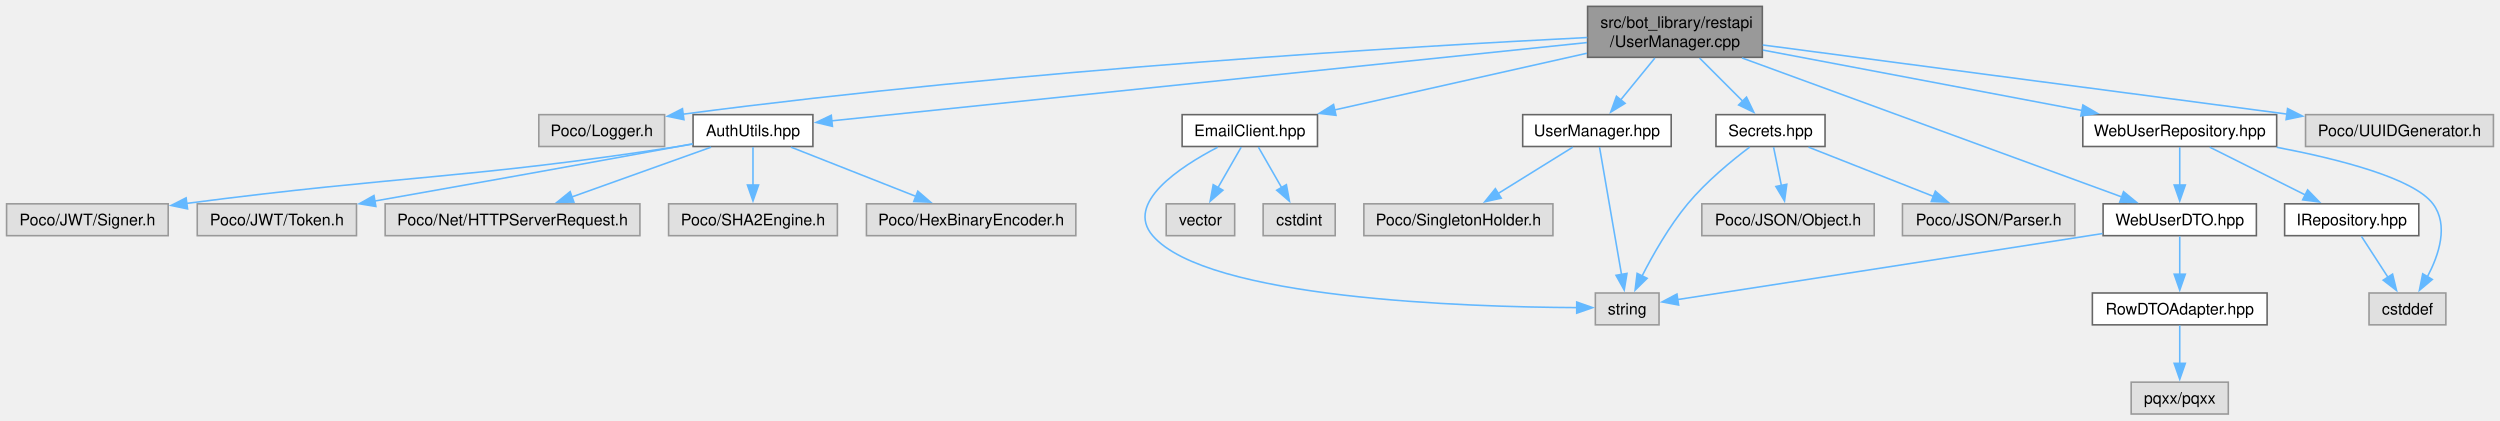
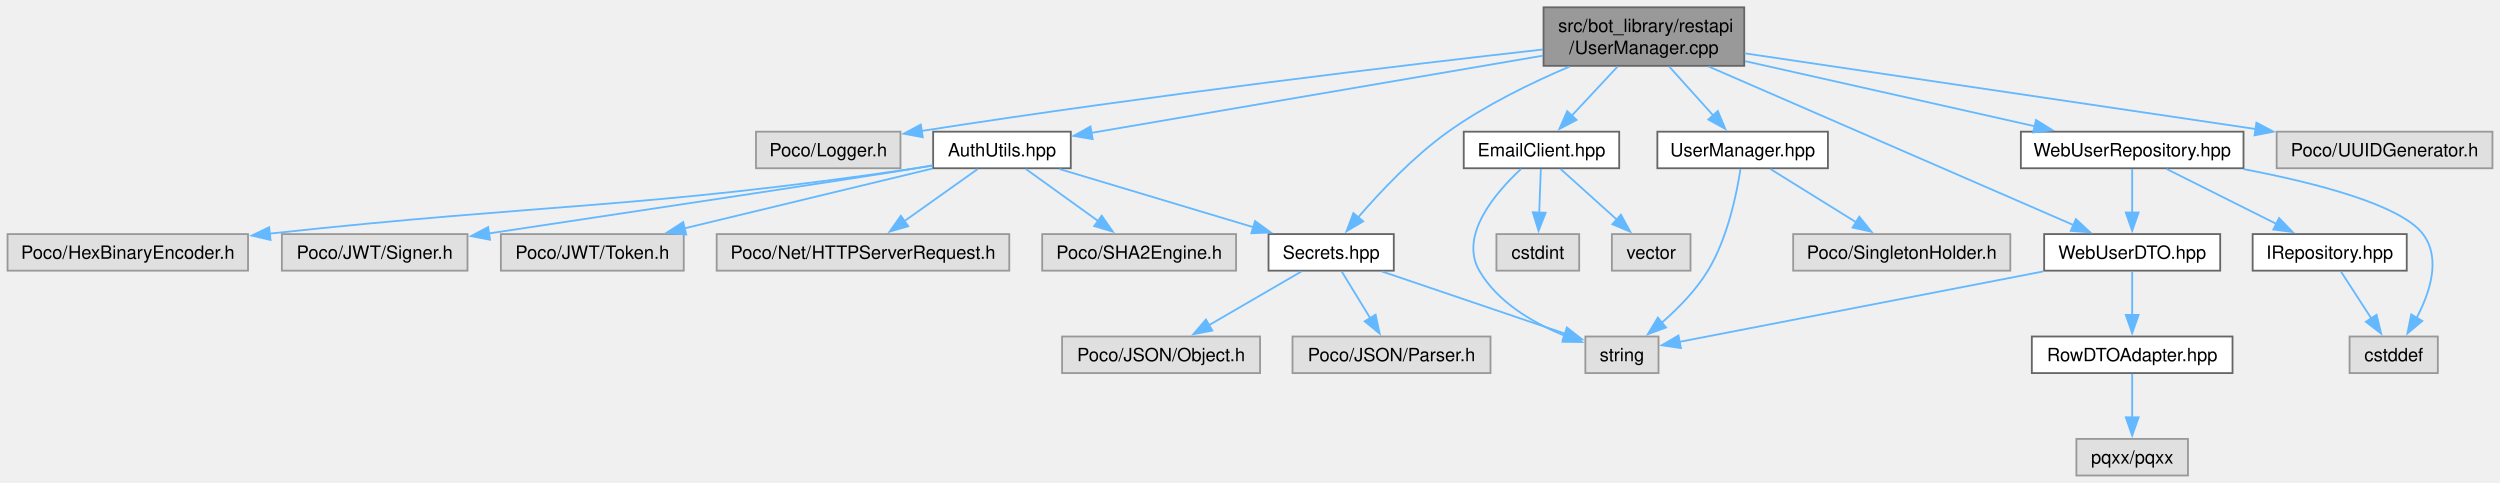
- <svg xmlns="http://www.w3.org/2000/svg" xmlns:xlink="http://www.w3.org/1999/xlink" width="1570pt" height="264pt" viewBox="0.00 0.00 1569.75 264.00">
+ <svg xmlns="http://www.w3.org/2000/svg" xmlns:xlink="http://www.w3.org/1999/xlink" width="1367pt" height="264pt" viewBox="0.00 0.00 1366.75 264.00">
  <g id="graph0" class="graph" transform="scale(1 1) rotate(0) translate(4 260)">
    <g id="Node000001" class="node">
      <g id="a_Node000001">
        <a xlink:title=" ">
-           <polygon fill="#999999" stroke="#666666" points="1102.62,-256 992.88,-256 992.88,-224 1102.62,-224 1102.62,-256" />
-           <text text-anchor="start" x="1000.88" y="-242.5" font-family="Helvetica,sans-Serif" font-size="10.00">src/bot_library/restapi</text>
-           <text text-anchor="middle" x="1047.75" y="-230.5" font-family="Helvetica,sans-Serif" font-size="10.00">/UserManager.cpp</text>
+           <polygon fill="#999999" stroke="#666666" points="949.62,-256 839.88,-256 839.88,-224 949.62,-224 949.62,-256" />
+           <text text-anchor="start" x="847.88" y="-242.5" font-family="Helvetica,sans-Serif" font-size="10.00">src/bot_library/restapi</text>
+           <text text-anchor="middle" x="894.75" y="-230.5" font-family="Helvetica,sans-Serif" font-size="10.00">/UserManager.cpp</text>
        </a>
      </g>
    </g>
    <g id="Node000002" class="node">
      <g id="a_Node000002">
        <a xlink:title=" ">
-           <polygon fill="#e0e0e0" stroke="#999999" points="413.25,-188 334.25,-188 334.25,-168 413.25,-168 413.25,-188" />
-           <text text-anchor="middle" x="373.75" y="-174.5" font-family="Helvetica,sans-Serif" font-size="10.00">Poco/Logger.h</text>
+           <polygon fill="#e0e0e0" stroke="#999999" points="488.25,-188 409.25,-188 409.25,-168 488.25,-168 488.25,-188" />
+           <text text-anchor="middle" x="448.75" y="-174.5" font-family="Helvetica,sans-Serif" font-size="10.00">Poco/Logger.h</text>
        </a>
      </g>
    </g>
    <g id="edge1_Node000001_Node000002" class="edge">
      <g id="a_edge1_Node000001_Node000002">
        <a xlink:title=" ">
-           <path fill="none" stroke="#63b8ff" d="M992.7,-236.44C885.32,-231.04 640.25,-216.66 424.73,-188.28" />
-           <polygon fill="#63b8ff" stroke="#63b8ff" points="425.39,-184.84 415.01,-186.98 424.46,-191.77 425.39,-184.84" />
+           <path fill="none" stroke="#63b8ff" d="M839.56,-232.95C764.77,-224.53 626.81,-208.19 499.62,-188.38" />
+           <polygon fill="#63b8ff" stroke="#63b8ff" points="500.45,-184.97 490.03,-186.88 499.36,-191.89 500.45,-184.97" />
        </a>
      </g>
    </g>
    <g id="Node000003" class="node">
      <g id="a_Node000003">
        <a xlink:href="AuthUtils_8hpp.html" target="_top" xlink:title=" ">
-           <polygon fill="white" stroke="#666666" points="506.38,-188 431.12,-188 431.12,-168 506.38,-168 506.38,-188" />
-           <text text-anchor="middle" x="468.75" y="-174.5" font-family="Helvetica,sans-Serif" font-size="10.00">AuthUtils.hpp</text>
+           <polygon fill="white" stroke="#666666" points="581.38,-188 506.12,-188 506.12,-168 581.38,-168 581.38,-188" />
+           <text text-anchor="middle" x="543.75" y="-174.5" font-family="Helvetica,sans-Serif" font-size="10.00">AuthUtils.hpp</text>
        </a>
      </g>
    </g>
    <g id="edge2_Node000001_Node000003" class="edge">
      <g id="a_edge2_Node000001_Node000003">
        <a xlink:title=" ">
-           <path fill="none" stroke="#63b8ff" d="M992.5,-233.27C879.86,-221.6 625.3,-195.22 517.96,-184.1" />
-           <polygon fill="#63b8ff" stroke="#63b8ff" points="518.64,-180.65 508.33,-183.1 517.92,-187.61 518.64,-180.65" />
+           <path fill="none" stroke="#63b8ff" d="M839.52,-229.56C771.59,-217.95 657.33,-198.42 592.51,-187.34" />
+           <polygon fill="#63b8ff" stroke="#63b8ff" points="593.33,-183.92 582.88,-185.69 592.15,-190.82 593.33,-183.92" />
        </a>
      </g>
    </g>
    <g id="Node000009" class="node">
      <g id="a_Node000009">
-         <a xlink:href="EmailClient_8hpp.html" target="_top" xlink:title=" ">
-           <polygon fill="white" stroke="#666666" points="823.25,-188 738.25,-188 738.25,-168 823.25,-168 823.25,-188" />
-           <text text-anchor="middle" x="780.75" y="-174.5" font-family="Helvetica,sans-Serif" font-size="10.00">EmailClient.hpp</text>
-         </a>
-       </g>
-     </g>
-     <g id="edge8_Node000001_Node000009" class="edge">
-       <g id="a_edge8_Node000001_Node000009">
-         <a xlink:title=" ">
-           <path fill="none" stroke="#63b8ff" d="M992.43,-226.57C945.96,-216.13 879.98,-201.3 834.08,-190.98" />
-           <polygon fill="#63b8ff" stroke="#63b8ff" points="834.87,-187.57 824.34,-188.8 833.33,-194.4 834.87,-187.57" />
+         <a xlink:href="Secrets_8hpp.html" target="_top" xlink:title=" ">
+           <polygon fill="white" stroke="#666666" points="758,-132 689.5,-132 689.5,-112 758,-112 758,-132" />
+           <text text-anchor="middle" x="723.75" y="-118.5" font-family="Helvetica,sans-Serif" font-size="10.00">Secrets.hpp</text>
+         </a>
+       </g>
+     </g>
+     <g id="edge29_Node000001_Node000009" class="edge">
+       <g id="a_edge29_Node000001_Node000009">
+         <a xlink:title=" ">
+           <path fill="none" stroke="#63b8ff" d="M854.04,-223.57C833.25,-214.73 808.11,-202.51 787.75,-188 768.89,-174.56 750.69,-155.26 738.55,-141.19" />
+           <polygon fill="#63b8ff" stroke="#63b8ff" points="741.27,-138.98 732.16,-133.57 735.91,-143.48 741.27,-138.98" />
        </a>
      </g>
    </g>
    <g id="Node000013" class="node">
      <g id="a_Node000013">
-         <a xlink:href="UserManager_8hpp.html" target="_top" xlink:title=" ">
-           <polygon fill="white" stroke="#666666" points="1045.38,-188 952.12,-188 952.12,-168 1045.38,-168 1045.38,-188" />
-           <text text-anchor="middle" x="998.75" y="-174.5" font-family="Helvetica,sans-Serif" font-size="10.00">UserManager.hpp</text>
+         <a xlink:href="EmailClient_8hpp.html" target="_top" xlink:title=" ">
+           <polygon fill="white" stroke="#666666" points="881.25,-188 796.25,-188 796.25,-168 881.25,-168 881.25,-188" />
+           <text text-anchor="middle" x="838.75" y="-174.5" font-family="Helvetica,sans-Serif" font-size="10.00">EmailClient.hpp</text>
        </a>
      </g>
    </g>
    <g id="edge12_Node000001_Node000013" class="edge">
      <g id="a_edge12_Node000001_Node000013">
        <a xlink:title=" ">
-           <path fill="none" stroke="#63b8ff" d="M1035.13,-223.55C1028.54,-215.48 1020.43,-205.55 1013.54,-197.12" />
-           <polygon fill="#63b8ff" stroke="#63b8ff" points="1016.43,-195.11 1007.39,-189.58 1011.01,-199.54 1016.43,-195.11" />
+           <path fill="none" stroke="#63b8ff" d="M880.33,-223.55C872.63,-215.3 863.13,-205.12 855.15,-196.57" />
+           <polygon fill="#63b8ff" stroke="#63b8ff" points="857.95,-194.44 848.56,-189.51 852.83,-199.21 857.95,-194.44" />
+         </a>
+       </g>
+     </g>
+     <g id="Node000016" class="node">
+       <g id="a_Node000016">
+         <a xlink:href="UserManager_8hpp.html" target="_top" xlink:title=" ">
+           <polygon fill="white" stroke="#666666" points="995.38,-188 902.12,-188 902.12,-168 995.38,-168 995.38,-188" />
+           <text text-anchor="middle" x="948.75" y="-174.5" font-family="Helvetica,sans-Serif" font-size="10.00">UserManager.hpp</text>
+         </a>
+       </g>
+     </g>
+     <g id="edge16_Node000001_Node000016" class="edge">
+       <g id="a_edge16_Node000001_Node000016">
+         <a xlink:title=" ">
+           <path fill="none" stroke="#63b8ff" d="M908.66,-223.55C916,-215.39 925.05,-205.33 932.69,-196.84" />
+           <polygon fill="#63b8ff" stroke="#63b8ff" points="935.18,-199.31 939.27,-189.53 929.98,-194.62 935.18,-199.31" />
+         </a>
+       </g>
+     </g>
+     <g id="Node000018" class="node">
+       <g id="a_Node000018">
+         <a xlink:href="WebUserDTO_8hpp.html" target="_top" xlink:title=" ">
+           <polygon fill="white" stroke="#666666" points="1209.88,-132 1113.62,-132 1113.62,-112 1209.88,-112 1209.88,-132" />
+           <text text-anchor="middle" x="1161.75" y="-118.5" font-family="Helvetica,sans-Serif" font-size="10.00">WebUserDTO.hpp</text>
+         </a>
+       </g>
+     </g>
+     <g id="edge19_Node000001_Node000018" class="edge">
+       <g id="a_edge19_Node000001_Node000018">
+         <a xlink:title=" ">
+           <path fill="none" stroke="#63b8ff" d="M930.21,-223.6C982.54,-200.86 1079.67,-158.66 1129.87,-136.85" />
+           <polygon fill="#63b8ff" stroke="#63b8ff" points="1130.96,-140.19 1138.74,-133 1128.18,-133.77 1130.96,-140.19" />
+         </a>
+       </g>
+     </g>
+     <g id="Node000021" class="node">
+       <g id="a_Node000021">
+         <a xlink:href="WebUserRepository_8hpp.html" target="_top" xlink:title=" ">
+           <polygon fill="white" stroke="#666666" points="1222.62,-188 1100.88,-188 1100.88,-168 1222.62,-168 1222.62,-188" />
+           <text text-anchor="middle" x="1161.75" y="-174.5" font-family="Helvetica,sans-Serif" font-size="10.00">WebUserRepository.hpp</text>
+         </a>
+       </g>
+     </g>
+     <g id="edge23_Node000001_Node000021" class="edge">
+       <g id="a_edge23_Node000001_Node000021">
+         <a xlink:title=" ">
+           <path fill="none" stroke="#63b8ff" d="M950.07,-226.57C996.54,-216.13 1062.52,-201.3 1108.42,-190.98" />
+           <polygon fill="#63b8ff" stroke="#63b8ff" points="1109.17,-194.4 1118.16,-188.8 1107.63,-187.57 1109.17,-194.4" />
+         </a>
+       </g>
+     </g>
+     <g id="Node000024" class="node">
+       <g id="a_Node000024">
+         <a xlink:title=" ">
+           <polygon fill="#e0e0e0" stroke="#999999" points="1358.75,-188 1240.75,-188 1240.75,-168 1358.75,-168 1358.75,-188" />
+           <text text-anchor="middle" x="1299.75" y="-174.5" font-family="Helvetica,sans-Serif" font-size="10.00">Poco/UUIDGenerator.h</text>
+         </a>
+       </g>
+     </g>
+     <g id="edge28_Node000001_Node000024" class="edge">
+       <g id="a_edge28_Node000001_Node000024">
+         <a xlink:title=" ">
+           <path fill="none" stroke="#63b8ff" d="M949.79,-230.85C1022.25,-220.11 1149.72,-201.23 1229.19,-189.45" />
+           <polygon fill="#63b8ff" stroke="#63b8ff" points="1229.68,-192.92 1239.06,-187.99 1228.65,-186 1229.68,-192.92" />
+         </a>
+       </g>
+     </g>
+     <g id="Node000004" class="node">
+       <g id="a_Node000004">
+         <a xlink:title=" ">
+           <polygon fill="#e0e0e0" stroke="#999999" points="131.5,-132 0,-132 0,-112 131.5,-112 131.5,-132" />
+           <text text-anchor="middle" x="65.75" y="-118.5" font-family="Helvetica,sans-Serif" font-size="10.00">Poco/HexBinaryEncoder.h</text>
+         </a>
+       </g>
+     </g>
+     <g id="edge3_Node000003_Node000004" class="edge">
+       <g id="a_edge3_Node000003_Node000004">
+         <a xlink:title=" ">
+           <path fill="none" stroke="#63b8ff" d="M505.83,-169.44C502.77,-168.92 499.71,-168.43 496.75,-168 342.92,-145.54 300.7,-149.29 143.05,-132.23" />
+           <polygon fill="#63b8ff" stroke="#63b8ff" points="143.82,-128.79 133.5,-131.18 143.06,-135.75 143.82,-128.79" />
+         </a>
+       </g>
+     </g>
+     <g id="Node000005" class="node">
+       <g id="a_Node000005">
+         <a xlink:title=" ">
+           <polygon fill="#e0e0e0" stroke="#999999" points="251.5,-132 150,-132 150,-112 251.5,-112 251.5,-132" />
+           <text text-anchor="middle" x="200.75" y="-118.5" font-family="Helvetica,sans-Serif" font-size="10.00">Poco/JWT/Signer.h</text>
+         </a>
+       </g>
+     </g>
+     <g id="edge4_Node000003_Node000005" class="edge">
+       <g id="a_edge4_Node000003_Node000005">
+         <a xlink:title=" ">
+           <path fill="none" stroke="#63b8ff" d="M505.81,-169.61C502.75,-169.05 499.7,-168.51 496.75,-168 474.21,-164.13 342.8,-144.32 262.84,-132.31" />
+           <polygon fill="#63b8ff" stroke="#63b8ff" points="263.82,-128.92 253.41,-130.89 262.78,-135.84 263.82,-128.92" />
+         </a>
+       </g>
+     </g>
+     <g id="Node000006" class="node">
+       <g id="a_Node000006">
+         <a xlink:title=" ">
+           <polygon fill="#e0e0e0" stroke="#999999" points="369.75,-132 269.75,-132 269.75,-112 369.75,-112 369.75,-132" />
+           <text text-anchor="middle" x="319.75" y="-118.5" font-family="Helvetica,sans-Serif" font-size="10.00">Poco/JWT/Token.h</text>
+         </a>
+       </g>
+     </g>
+     <g id="edge5_Node000003_Node000006" class="edge">
+       <g id="a_edge5_Node000003_Node000006">
+         <a xlink:title=" ">
+           <path fill="none" stroke="#63b8ff" d="M505.75,-167.84C468.44,-158.85 411.3,-145.07 370.2,-135.16" />
+           <polygon fill="#63b8ff" stroke="#63b8ff" points="371.08,-131.77 360.54,-132.83 369.44,-138.58 371.08,-131.77" />
+         </a>
+       </g>
+     </g>
+     <g id="Node000007" class="node">
+       <g id="a_Node000007">
+         <a xlink:title=" ">
+           <polygon fill="#e0e0e0" stroke="#999999" points="547.75,-132 387.75,-132 387.75,-112 547.75,-112 547.75,-132" />
+           <text text-anchor="middle" x="467.75" y="-118.5" font-family="Helvetica,sans-Serif" font-size="10.00">Poco/Net/HTTPServerRequest.h</text>
+         </a>
+       </g>
+     </g>
+     <g id="edge6_Node000003_Node000007" class="edge">
+       <g id="a_edge6_Node000003_Node000007">
+         <a xlink:title=" ">
+           <path fill="none" stroke="#63b8ff" d="M530.51,-167.59C519.46,-159.74 503.47,-148.38 490.39,-139.09" />
+           <polygon fill="#63b8ff" stroke="#63b8ff" points="492.5,-136.3 482.33,-133.36 488.45,-142 492.5,-136.3" />
+         </a>
+       </g>
+     </g>
+     <g id="Node000008" class="node">
+       <g id="a_Node000008">
+         <a xlink:title=" ">
+           <polygon fill="#e0e0e0" stroke="#999999" points="671.75,-132 565.75,-132 565.75,-112 671.75,-112 671.75,-132" />
+           <text text-anchor="middle" x="618.75" y="-118.5" font-family="Helvetica,sans-Serif" font-size="10.00">Poco/SHA2Engine.h</text>
+         </a>
+       </g>
+     </g>
+     <g id="edge7_Node000003_Node000008" class="edge">
+       <g id="a_edge7_Node000003_Node000008">
+         <a xlink:title=" ">
+           <path fill="none" stroke="#63b8ff" d="M556.81,-167.59C567.72,-159.74 583.5,-148.38 596.41,-139.09" />
+           <polygon fill="#63b8ff" stroke="#63b8ff" points="598.29,-142.05 604.36,-133.36 594.2,-136.37 598.29,-142.05" />
+         </a>
+       </g>
+     </g>
+     <g id="edge8_Node000003_Node000009" class="edge">
+       <g id="a_edge8_Node000003_Node000009">
+         <a xlink:title=" ">
+           <path fill="none" stroke="#63b8ff" d="M575.1,-167.59C604.48,-158.78 648.61,-145.54 681.16,-135.78" />
+           <polygon fill="#63b8ff" stroke="#63b8ff" points="682.13,-139.14 690.7,-132.91 680.12,-132.44 682.13,-139.14" />
+         </a>
+       </g>
+     </g>
+     <g id="Node000010" class="node">
+       <g id="a_Node000010">
+         <a xlink:title=" ">
+           <polygon fill="#e0e0e0" stroke="#999999" points="684.88,-76 576.62,-76 576.62,-56 684.88,-56 684.88,-76" />
+           <text text-anchor="middle" x="630.75" y="-62.5" font-family="Helvetica,sans-Serif" font-size="10.00">Poco/JSON/Object.h</text>
+         </a>
+       </g>
+     </g>
+     <g id="edge9_Node000009_Node000010" class="edge">
+       <g id="a_edge9_Node000009_Node000010">
+         <a xlink:title=" ">
+           <path fill="none" stroke="#63b8ff" d="M707.55,-111.59C693.5,-103.44 672.92,-91.48 656.59,-82" />
+           <polygon fill="#63b8ff" stroke="#63b8ff" points="658.79,-79.23 648.38,-77.24 655.28,-85.29 658.79,-79.23" />
+         </a>
+       </g>
+     </g>
+     <g id="Node000011" class="node">
+       <g id="a_Node000011">
+         <a xlink:title=" ">
+           <polygon fill="#e0e0e0" stroke="#999999" points="810.88,-76 702.62,-76 702.62,-56 810.88,-56 810.88,-76" />
+           <text text-anchor="middle" x="756.75" y="-62.5" font-family="Helvetica,sans-Serif" font-size="10.00">Poco/JSON/Parser.h</text>
+         </a>
+       </g>
+     </g>
+     <g id="edge10_Node000009_Node000011" class="edge">
+       <g id="a_edge10_Node000009_Node000011">
+         <a xlink:title=" ">
+           <path fill="none" stroke="#63b8ff" d="M729.5,-111.59C733.8,-104.55 739.84,-94.67 745.14,-86" />
+           <polygon fill="#63b8ff" stroke="#63b8ff" points="748.05,-87.95 750.28,-77.59 742.08,-84.3 748.05,-87.95" />
+         </a>
+       </g>
+     </g>
+     <g id="Node000012" class="node">
+       <g id="a_Node000012">
+         <a xlink:title=" ">
+           <polygon fill="#e0e0e0" stroke="#999999" points="902.75,-76 862.75,-76 862.75,-56 902.75,-56 902.75,-76" />
+           <text text-anchor="middle" x="882.75" y="-62.5" font-family="Helvetica,sans-Serif" font-size="10.00">string</text>
+         </a>
+       </g>
+     </g>
+     <g id="edge11_Node000009_Node000012" class="edge">
+       <g id="a_edge11_Node000009_Node000012">
+         <a xlink:title=" ">
+           <path fill="none" stroke="#63b8ff" d="M751.45,-111.59C779.41,-102.1 822.52,-87.46 851.64,-77.57" />
+           <polygon fill="#63b8ff" stroke="#63b8ff" points="852.65,-80.92 861,-74.39 850.4,-74.29 852.65,-80.92" />
+         </a>
+       </g>
+     </g>
+     <g id="edge14_Node000013_Node000012" class="edge">
+       <g id="a_edge14_Node000013_Node000012">
+         <a xlink:title=" ">
+           <path fill="none" stroke="#63b8ff" d="M827.58,-167.61C813.81,-154.85 793.54,-131.41 804.75,-112 814.82,-94.56 834.5,-83.28 851.57,-76.38" />
+           <polygon fill="#63b8ff" stroke="#63b8ff" points="852.68,-79.7 860.86,-72.97 850.27,-73.13 852.68,-79.7" />
+         </a>
+       </g>
+     </g>
+     <g id="Node000014" class="node">
+       <g id="a_Node000014">
+         <a xlink:title=" ">
+           <polygon fill="#e0e0e0" stroke="#999999" points="859.38,-132 814.12,-132 814.12,-112 859.38,-112 859.38,-132" />
+           <text text-anchor="middle" x="836.75" y="-118.5" font-family="Helvetica,sans-Serif" font-size="10.00">cstdint</text>
+         </a>
+       </g>
+     </g>
+     <g id="edge13_Node000013_Node000014" class="edge">
+       <g id="a_edge13_Node000013_Node000014">
+         <a xlink:title=" ">
+           <path fill="none" stroke="#63b8ff" d="M838.4,-167.59C838.16,-161.01 837.82,-151.96 837.52,-143.73" />
+           <polygon fill="#63b8ff" stroke="#63b8ff" points="841.02,-143.67 837.15,-133.81 834.02,-143.93 841.02,-143.67" />
        </a>
      </g>
    </g>
    <g id="Node000015" class="node">
      <g id="a_Node000015">
-         <a xlink:href="WebUserDTO_8hpp.html" target="_top" xlink:title=" ">
-           <polygon fill="white" stroke="#666666" points="1412.88,-132 1316.62,-132 1316.62,-112 1412.88,-112 1412.88,-132" />
-           <text text-anchor="middle" x="1364.75" y="-118.5" font-family="Helvetica,sans-Serif" font-size="10.00">WebUserDTO.hpp</text>
-         </a>
-       </g>
-     </g>
-     <g id="edge15_Node000001_Node000015" class="edge">
-       <g id="a_edge15_Node000001_Node000015">
-         <a xlink:title=" ">
-           <path fill="none" stroke="#63b8ff" d="M1089.85,-223.6C1152.5,-200.67 1269.24,-157.95 1328.39,-136.3" />
-           <polygon fill="#63b8ff" stroke="#63b8ff" points="1329.47,-139.64 1337.66,-132.91 1327.07,-133.06 1329.47,-139.64" />
-         </a>
-       </g>
-     </g>
-     <g id="Node000018" class="node">
-       <g id="a_Node000018">
-         <a xlink:href="WebUserRepository_8hpp.html" target="_top" xlink:title=" ">
-           <polygon fill="white" stroke="#666666" points="1425.62,-188 1303.88,-188 1303.88,-168 1425.62,-168 1425.62,-188" />
-           <text text-anchor="middle" x="1364.75" y="-174.5" font-family="Helvetica,sans-Serif" font-size="10.00">WebUserRepository.hpp</text>
-         </a>
-       </g>
-     </g>
-     <g id="edge19_Node000001_Node000018" class="edge">
-       <g id="a_edge19_Node000001_Node000018">
-         <a xlink:title=" ">
-           <path fill="none" stroke="#63b8ff" d="M1102.97,-228.55C1158.93,-217.96 1245.31,-201.61 1303.38,-190.62" />
-           <polygon fill="#63b8ff" stroke="#63b8ff" points="1303.94,-194.07 1313.12,-188.77 1302.64,-187.19 1303.94,-194.07" />
-         </a>
-       </g>
-     </g>
-     <g id="Node000021" class="node">
-       <g id="a_Node000021">
-         <a xlink:title=" ">
-           <polygon fill="#e0e0e0" stroke="#999999" points="1561.75,-188 1443.75,-188 1443.75,-168 1561.75,-168 1561.75,-188" />
-           <text text-anchor="middle" x="1502.75" y="-174.5" font-family="Helvetica,sans-Serif" font-size="10.00">Poco/UUIDGenerator.h</text>
-         </a>
-       </g>
-     </g>
-     <g id="edge24_Node000001_Node000021" class="edge">
-       <g id="a_edge24_Node000001_Node000021">
-         <a xlink:title=" ">
-           <path fill="none" stroke="#63b8ff" d="M1102.87,-231.75C1175.73,-222.16 1308.44,-204.68 1432.23,-188.33" />
-           <polygon fill="#63b8ff" stroke="#63b8ff" points="1432.46,-191.83 1441.91,-187.05 1431.54,-184.89 1432.46,-191.83" />
+         <a xlink:title=" ">
+           <polygon fill="#e0e0e0" stroke="#999999" points="920.25,-132 877.25,-132 877.25,-112 920.25,-112 920.25,-132" />
+           <text text-anchor="middle" x="898.75" y="-118.5" font-family="Helvetica,sans-Serif" font-size="10.00">vector</text>
+         </a>
+       </g>
+     </g>
+     <g id="edge15_Node000013_Node000015" class="edge">
+       <g id="a_edge15_Node000013_Node000015">
+         <a xlink:title=" ">
+           <path fill="none" stroke="#63b8ff" d="M849.2,-167.59C857.72,-159.93 869.96,-148.91 880.14,-139.75" />
+           <polygon fill="#63b8ff" stroke="#63b8ff" points="882.2,-142.6 887.29,-133.31 877.52,-137.4 882.2,-142.6" />
+         </a>
+       </g>
+     </g>
+     <g id="edge18_Node000016_Node000012" class="edge">
+       <g id="a_edge18_Node000016_Node000012">
+         <a xlink:title=" ">
+           <path fill="none" stroke="#63b8ff" d="M947.56,-167.56C945.56,-154.32 940.61,-129.89 929.75,-112 923.22,-101.25 913.48,-91.34 904.56,-83.57" />
+           <polygon fill="#63b8ff" stroke="#63b8ff" points="906.84,-80.92 896.9,-77.27 902.4,-86.32 906.84,-80.92" />
+         </a>
+       </g>
+     </g>
+     <g id="Node000017" class="node">
+       <g id="a_Node000017">
+         <a xlink:title=" ">
+           <polygon fill="#e0e0e0" stroke="#999999" points="1095.12,-132 976.38,-132 976.38,-112 1095.12,-112 1095.12,-132" />
+           <text text-anchor="middle" x="1035.75" y="-118.5" font-family="Helvetica,sans-Serif" font-size="10.00">Poco/SingletonHolder.h</text>
+         </a>
+       </g>
+     </g>
+     <g id="edge17_Node000016_Node000017" class="edge">
+       <g id="a_edge17_Node000016_Node000017">
+         <a xlink:title=" ">
+           <path fill="none" stroke="#63b8ff" d="M963.9,-167.59C976.8,-159.59 995.58,-147.93 1010.71,-138.54" />
+           <polygon fill="#63b8ff" stroke="#63b8ff" points="1012.54,-141.53 1019.19,-133.28 1008.85,-135.58 1012.54,-141.53" />
+         </a>
+       </g>
+     </g>
+     <g id="edge22_Node000018_Node000012" class="edge">
+       <g id="a_edge22_Node000018_Node000012">
+         <a xlink:title=" ">
+           <path fill="none" stroke="#63b8ff" d="M1113.15,-111.59C1055.89,-100.51 962.44,-82.42 914.03,-73.05" />
+           <polygon fill="#63b8ff" stroke="#63b8ff" points="914.99,-69.67 904.5,-71.21 913.66,-76.55 914.99,-69.67" />
+         </a>
+       </g>
+     </g>
+     <g id="Node000019" class="node">
+       <g id="a_Node000019">
+         <a xlink:href="RowDTOAdapter_8hpp.html" target="_top" xlink:title=" ">
+           <polygon fill="white" stroke="#666666" points="1216.62,-76 1106.88,-76 1106.88,-56 1216.62,-56 1216.62,-76" />
+           <text text-anchor="middle" x="1161.75" y="-62.5" font-family="Helvetica,sans-Serif" font-size="10.00">RowDTOAdapter.hpp</text>
+         </a>
+       </g>
+     </g>
+     <g id="edge20_Node000018_Node000019" class="edge">
+       <g id="a_edge20_Node000018_Node000019">
+         <a xlink:title=" ">
+           <path fill="none" stroke="#63b8ff" d="M1161.75,-111.59C1161.75,-105.01 1161.75,-95.96 1161.75,-87.73" />
+           <polygon fill="#63b8ff" stroke="#63b8ff" points="1165.25,-87.81 1161.75,-77.81 1158.25,-87.81 1165.25,-87.81" />
+         </a>
+       </g>
+     </g>
+     <g id="Node000020" class="node">
+       <g id="a_Node000020">
+         <a xlink:title=" ">
+           <polygon fill="#e0e0e0" stroke="#999999" points="1192.25,-20 1131.25,-20 1131.25,0 1192.25,0 1192.25,-20" />
+           <text text-anchor="middle" x="1161.75" y="-6.5" font-family="Helvetica,sans-Serif" font-size="10.00">pqxx/pqxx</text>
+         </a>
+       </g>
+     </g>
+     <g id="edge21_Node000019_Node000020" class="edge">
+       <g id="a_edge21_Node000019_Node000020">
+         <a xlink:title=" ">
+           <path fill="none" stroke="#63b8ff" d="M1161.75,-55.59C1161.75,-49.01 1161.75,-39.96 1161.75,-31.73" />
+           <polygon fill="#63b8ff" stroke="#63b8ff" points="1165.25,-31.81 1161.75,-21.81 1158.25,-31.81 1165.25,-31.81" />
+         </a>
+       </g>
+     </g>
+     <g id="edge27_Node000021_Node000018" class="edge">
+       <g id="a_edge27_Node000021_Node000018">
+         <a xlink:title=" ">
+           <path fill="none" stroke="#63b8ff" d="M1161.75,-167.59C1161.75,-161.01 1161.75,-151.96 1161.75,-143.73" />
+           <polygon fill="#63b8ff" stroke="#63b8ff" points="1165.25,-143.81 1161.75,-133.81 1158.25,-143.81 1165.25,-143.81" />
        </a>
      </g>
    </g>
    <g id="Node000022" class="node">
      <g id="a_Node000022">
-         <a xlink:href="Secrets_8hpp.html" target="_top" xlink:title=" ">
-           <polygon fill="white" stroke="#666666" points="1142,-188 1073.5,-188 1073.5,-168 1142,-168 1142,-188" />
-           <text text-anchor="middle" x="1107.75" y="-174.5" font-family="Helvetica,sans-Serif" font-size="10.00">Secrets.hpp</text>
-         </a>
-       </g>
-     </g>
-     <g id="edge25_Node000001_Node000022" class="edge">
-       <g id="a_edge25_Node000001_Node000022">
-         <a xlink:title=" ">
-           <path fill="none" stroke="#63b8ff" d="M1063.2,-223.55C1071.53,-215.22 1081.84,-204.91 1090.45,-196.3" />
-           <polygon fill="#63b8ff" stroke="#63b8ff" points="1092.68,-199.02 1097.27,-189.48 1087.73,-194.07 1092.68,-199.02" />
-         </a>
-       </g>
-     </g>
-     <g id="Node000004" class="node">
-       <g id="a_Node000004">
-         <a xlink:title=" ">
-           <polygon fill="#e0e0e0" stroke="#999999" points="671.5,-132 540,-132 540,-112 671.5,-112 671.5,-132" />
-           <text text-anchor="middle" x="605.75" y="-118.5" font-family="Helvetica,sans-Serif" font-size="10.00">Poco/HexBinaryEncoder.h</text>
-         </a>
-       </g>
-     </g>
-     <g id="edge3_Node000003_Node000004" class="edge">
-       <g id="a_edge3_Node000003_Node000004">
-         <a xlink:title=" ">
-           <path fill="none" stroke="#63b8ff" d="M492.61,-167.59C514.29,-159.05 546.52,-146.35 571.04,-136.68" />
-           <polygon fill="#63b8ff" stroke="#63b8ff" points="572.27,-139.96 580.29,-133.03 569.71,-133.45 572.27,-139.96" />
-         </a>
-       </g>
-     </g>
-     <g id="Node000005" class="node">
-       <g id="a_Node000005">
-         <a xlink:title=" ">
-           <polygon fill="#e0e0e0" stroke="#999999" points="101.5,-132 0,-132 0,-112 101.5,-112 101.5,-132" />
-           <text text-anchor="middle" x="50.75" y="-118.5" font-family="Helvetica,sans-Serif" font-size="10.00">Poco/JWT/Signer.h</text>
-         </a>
-       </g>
-     </g>
-     <g id="edge4_Node000003_Node000005" class="edge">
-       <g id="a_edge4_Node000003_Node000005">
-         <a xlink:title=" ">
-           <path fill="none" stroke="#63b8ff" d="M430.83,-169.49C427.76,-168.96 424.71,-168.45 421.75,-168 287.84,-147.46 250.63,-150.16 113.19,-132.28" />
-           <polygon fill="#63b8ff" stroke="#63b8ff" points="113.67,-128.81 103.3,-130.97 112.75,-135.75 113.67,-128.81" />
-         </a>
-       </g>
-     </g>
-     <g id="Node000006" class="node">
-       <g id="a_Node000006">
-         <a xlink:title=" ">
-           <polygon fill="#e0e0e0" stroke="#999999" points="219.75,-132 119.75,-132 119.75,-112 219.75,-112 219.75,-132" />
-           <text text-anchor="middle" x="169.75" y="-118.5" font-family="Helvetica,sans-Serif" font-size="10.00">Poco/JWT/Token.h</text>
-         </a>
-       </g>
-     </g>
-     <g id="edge5_Node000003_Node000006" class="edge">
-       <g id="a_edge5_Node000003_Node000006">
-         <a xlink:title=" ">
-           <path fill="none" stroke="#63b8ff" d="M430.79,-169.69C427.73,-169.11 424.69,-168.54 421.75,-168 356.75,-155.97 282.2,-142.73 231.15,-133.74" />
-           <polygon fill="#63b8ff" stroke="#63b8ff" points="231.93,-130.33 221.48,-132.04 230.72,-137.22 231.93,-130.33" />
-         </a>
-       </g>
-     </g>
-     <g id="Node000007" class="node">
-       <g id="a_Node000007">
-         <a xlink:title=" ">
-           <polygon fill="#e0e0e0" stroke="#999999" points="397.75,-132 237.75,-132 237.75,-112 397.75,-112 397.75,-132" />
-           <text text-anchor="middle" x="317.75" y="-118.5" font-family="Helvetica,sans-Serif" font-size="10.00">Poco/Net/HTTPServerRequest.h</text>
-         </a>
-       </g>
-     </g>
-     <g id="edge6_Node000003_Node000007" class="edge">
-       <g id="a_edge6_Node000003_Node000007">
-         <a xlink:title=" ">
-           <path fill="none" stroke="#63b8ff" d="M442.45,-167.59C418.24,-158.94 382.07,-146 354.91,-136.29" />
-           <polygon fill="#63b8ff" stroke="#63b8ff" points="356.28,-133.06 345.68,-132.99 353.92,-139.65 356.28,-133.06" />
-         </a>
-       </g>
-     </g>
-     <g id="Node000008" class="node">
-       <g id="a_Node000008">
-         <a xlink:title=" ">
-           <polygon fill="#e0e0e0" stroke="#999999" points="521.75,-132 415.75,-132 415.75,-112 521.75,-112 521.75,-132" />
-           <text text-anchor="middle" x="468.75" y="-118.5" font-family="Helvetica,sans-Serif" font-size="10.00">Poco/SHA2Engine.h</text>
-         </a>
-       </g>
-     </g>
-     <g id="edge7_Node000003_Node000008" class="edge">
-       <g id="a_edge7_Node000003_Node000008">
-         <a xlink:title=" ">
-           <path fill="none" stroke="#63b8ff" d="M468.75,-167.59C468.75,-161.01 468.75,-151.96 468.75,-143.73" />
-           <polygon fill="#63b8ff" stroke="#63b8ff" points="472.25,-143.81 468.75,-133.81 465.25,-143.81 472.25,-143.81" />
-         </a>
-       </g>
-     </g>
-     <g id="Node000010" class="node">
-       <g id="a_Node000010">
-         <a xlink:title=" ">
-           <polygon fill="#e0e0e0" stroke="#999999" points="834.38,-132 789.12,-132 789.12,-112 834.38,-112 834.38,-132" />
-           <text text-anchor="middle" x="811.75" y="-118.5" font-family="Helvetica,sans-Serif" font-size="10.00">cstdint</text>
-         </a>
-       </g>
-     </g>
-     <g id="edge9_Node000009_Node000010" class="edge">
-       <g id="a_edge9_Node000009_Node000010">
-         <a xlink:title=" ">
-           <path fill="none" stroke="#63b8ff" d="M786.15,-167.59C790.19,-160.55 795.87,-150.67 800.84,-142" />
-           <polygon fill="#63b8ff" stroke="#63b8ff" points="803.72,-144.03 805.66,-133.61 797.64,-140.54 803.72,-144.03" />
-         </a>
-       </g>
-     </g>
-     <g id="Node000011" class="node">
-       <g id="a_Node000011">
-         <a xlink:title=" ">
-           <polygon fill="#e0e0e0" stroke="#999999" points="1037.75,-76 997.75,-76 997.75,-56 1037.75,-56 1037.75,-76" />
-           <text text-anchor="middle" x="1017.75" y="-62.5" font-family="Helvetica,sans-Serif" font-size="10.00">string</text>
-         </a>
-       </g>
-     </g>
-     <g id="edge10_Node000009_Node000011" class="edge">
-       <g id="a_edge10_Node000009_Node000011">
-         <a xlink:title=" ">
-           <path fill="none" stroke="#63b8ff" d="M760.58,-167.55C736.68,-155.11 702.19,-132.41 719.75,-112 753.87,-72.34 916.55,-67.18 986.1,-66.82" />
-           <polygon fill="#63b8ff" stroke="#63b8ff" points="986.06,-70.32 996.06,-66.81 986.05,-63.32 986.06,-70.32" />
-         </a>
-       </g>
-     </g>
-     <g id="Node000012" class="node">
-       <g id="a_Node000012">
-         <a xlink:title=" ">
-           <polygon fill="#e0e0e0" stroke="#999999" points="771.25,-132 728.25,-132 728.25,-112 771.25,-112 771.25,-132" />
-           <text text-anchor="middle" x="749.75" y="-118.5" font-family="Helvetica,sans-Serif" font-size="10.00">vector</text>
-         </a>
-       </g>
-     </g>
-     <g id="edge11_Node000009_Node000012" class="edge">
-       <g id="a_edge11_Node000009_Node000012">
-         <a xlink:title=" ">
-           <path fill="none" stroke="#63b8ff" d="M775.35,-167.59C771.31,-160.55 765.63,-150.67 760.66,-142" />
-           <polygon fill="#63b8ff" stroke="#63b8ff" points="763.86,-140.54 755.84,-133.61 757.78,-144.03 763.86,-140.54" />
-         </a>
-       </g>
-     </g>
-     <g id="edge14_Node000013_Node000011" class="edge">
-       <g id="a_edge14_Node000013_Node000011">
-         <a xlink:title=" ">
-           <path fill="none" stroke="#63b8ff" d="M1000.37,-167.62C1003.41,-150.01 1010.05,-111.59 1014.18,-87.65" />
-           <polygon fill="#63b8ff" stroke="#63b8ff" points="1017.62,-88.3 1015.88,-77.85 1010.73,-87.1 1017.62,-88.3" />
-         </a>
-       </g>
-     </g>
-     <g id="Node000014" class="node">
-       <g id="a_Node000014">
-         <a xlink:title=" ">
-           <polygon fill="#e0e0e0" stroke="#999999" points="971.12,-132 852.38,-132 852.38,-112 971.12,-112 971.12,-132" />
-           <text text-anchor="middle" x="911.75" y="-118.5" font-family="Helvetica,sans-Serif" font-size="10.00">Poco/SingletonHolder.h</text>
-         </a>
-       </g>
-     </g>
-     <g id="edge13_Node000013_Node000014" class="edge">
-       <g id="a_edge13_Node000013_Node000014">
-         <a xlink:title=" ">
-           <path fill="none" stroke="#63b8ff" d="M983.6,-167.59C970.7,-159.59 951.92,-147.93 936.79,-138.54" />
-           <polygon fill="#63b8ff" stroke="#63b8ff" points="938.65,-135.58 928.31,-133.28 934.96,-141.53 938.65,-135.58" />
-         </a>
-       </g>
-     </g>
-     <g id="edge18_Node000015_Node000011" class="edge">
-       <g id="a_edge18_Node000015_Node000011">
-         <a xlink:title=" ">
-           <path fill="none" stroke="#63b8ff" d="M1316.24,-113.33C1313.37,-112.88 1310.52,-112.43 1307.75,-112 1213.69,-97.28 1102.43,-80.07 1049.19,-71.85" />
-           <polygon fill="#63b8ff" stroke="#63b8ff" points="1050.06,-68.44 1039.64,-70.38 1048.99,-75.36 1050.06,-68.44" />
-         </a>
-       </g>
-     </g>
-     <g id="Node000016" class="node">
-       <g id="a_Node000016">
-         <a xlink:href="RowDTOAdapter_8hpp.html" target="_top" xlink:title=" ">
-           <polygon fill="white" stroke="#666666" points="1419.62,-76 1309.88,-76 1309.88,-56 1419.62,-56 1419.62,-76" />
-           <text text-anchor="middle" x="1364.75" y="-62.5" font-family="Helvetica,sans-Serif" font-size="10.00">RowDTOAdapter.hpp</text>
-         </a>
-       </g>
-     </g>
-     <g id="edge16_Node000015_Node000016" class="edge">
-       <g id="a_edge16_Node000015_Node000016">
-         <a xlink:title=" ">
-           <path fill="none" stroke="#63b8ff" d="M1364.75,-111.59C1364.75,-105.01 1364.75,-95.96 1364.75,-87.73" />
-           <polygon fill="#63b8ff" stroke="#63b8ff" points="1368.25,-87.81 1364.75,-77.81 1361.25,-87.81 1368.25,-87.81" />
-         </a>
-       </g>
-     </g>
-     <g id="Node000017" class="node">
-       <g id="a_Node000017">
-         <a xlink:title=" ">
-           <polygon fill="#e0e0e0" stroke="#999999" points="1395.25,-20 1334.25,-20 1334.25,0 1395.25,0 1395.25,-20" />
-           <text text-anchor="middle" x="1364.75" y="-6.5" font-family="Helvetica,sans-Serif" font-size="10.00">pqxx/pqxx</text>
-         </a>
-       </g>
-     </g>
-     <g id="edge17_Node000016_Node000017" class="edge">
-       <g id="a_edge17_Node000016_Node000017">
-         <a xlink:title=" ">
-           <path fill="none" stroke="#63b8ff" d="M1364.75,-55.59C1364.75,-49.01 1364.75,-39.96 1364.75,-31.73" />
-           <polygon fill="#63b8ff" stroke="#63b8ff" points="1368.25,-31.81 1364.75,-21.81 1361.25,-31.81 1368.25,-31.81" />
-         </a>
-       </g>
-     </g>
-     <g id="edge23_Node000018_Node000015" class="edge">
-       <g id="a_edge23_Node000018_Node000015">
-         <a xlink:title=" ">
-           <path fill="none" stroke="#63b8ff" d="M1364.75,-167.59C1364.75,-161.01 1364.75,-151.96 1364.75,-143.73" />
-           <polygon fill="#63b8ff" stroke="#63b8ff" points="1368.25,-143.81 1364.75,-133.81 1361.25,-143.81 1368.25,-143.81" />
-         </a>
-       </g>
-     </g>
-     <g id="Node000019" class="node">
-       <g id="a_Node000019">
        <a xlink:href="IRepository_8hpp.html" target="_top" xlink:title=" ">
-           <polygon fill="white" stroke="#666666" points="1514.88,-132 1430.62,-132 1430.62,-112 1514.88,-112 1514.88,-132" />
-           <text text-anchor="middle" x="1472.75" y="-118.5" font-family="Helvetica,sans-Serif" font-size="10.00">IRepository.hpp</text>
-         </a>
-       </g>
-     </g>
-     <g id="edge20_Node000018_Node000019" class="edge">
-       <g id="a_edge20_Node000018_Node000019">
-         <a xlink:title=" ">
-           <path fill="none" stroke="#63b8ff" d="M1383.56,-167.59C1400.11,-159.32 1424.46,-147.14 1443.54,-137.6" />
-           <polygon fill="#63b8ff" stroke="#63b8ff" points="1445.06,-140.76 1452.44,-133.16 1441.93,-134.5 1445.06,-140.76" />
-         </a>
-       </g>
-     </g>
-     <g id="Node000020" class="node">
-       <g id="a_Node000020">
-         <a xlink:title=" ">
-           <polygon fill="#e0e0e0" stroke="#999999" points="1531.88,-76 1483.62,-76 1483.62,-56 1531.88,-56 1531.88,-76" />
-           <text text-anchor="middle" x="1507.75" y="-62.5" font-family="Helvetica,sans-Serif" font-size="10.00">cstddef</text>
-         </a>
-       </g>
-     </g>
-     <g id="edge22_Node000018_Node000020" class="edge">
-       <g id="a_edge22_Node000018_Node000020">
-         <a xlink:title=" ">
-           <path fill="none" stroke="#63b8ff" d="M1425.64,-167.52C1465.22,-159.97 1511.64,-148.02 1523.75,-132 1533.81,-118.7 1527.57,-99.9 1520.14,-85.94" />
-           <polygon fill="#63b8ff" stroke="#63b8ff" points="1523.36,-84.5 1515.25,-77.68 1517.33,-88.06 1523.36,-84.5" />
-         </a>
-       </g>
-     </g>
-     <g id="edge21_Node000019_Node000020" class="edge">
-       <g id="a_edge21_Node000019_Node000020">
-         <a xlink:title=" ">
-           <path fill="none" stroke="#63b8ff" d="M1478.85,-111.59C1483.46,-104.47 1489.96,-94.45 1495.62,-85.72" />
-           <polygon fill="#63b8ff" stroke="#63b8ff" points="1498.4,-87.86 1500.9,-77.57 1492.52,-84.06 1498.4,-87.86" />
-         </a>
-       </g>
-     </g>
-     <g id="edge28_Node000022_Node000011" class="edge">
-       <g id="a_edge28_Node000022_Node000011">
-         <a xlink:title=" ">
-           <path fill="none" stroke="#63b8ff" d="M1094.72,-167.67C1083.5,-159.21 1067.35,-145.96 1055.75,-132 1044.13,-118.02 1033.92,-100.05 1027.02,-86.54" />
-           <polygon fill="#63b8ff" stroke="#63b8ff" points="1030.27,-85.22 1022.71,-77.8 1023.99,-88.32 1030.27,-85.22" />
+           <polygon fill="white" stroke="#666666" points="1311.88,-132 1227.62,-132 1227.62,-112 1311.88,-112 1311.88,-132" />
+           <text text-anchor="middle" x="1269.75" y="-118.5" font-family="Helvetica,sans-Serif" font-size="10.00">IRepository.hpp</text>
+         </a>
+       </g>
+     </g>
+     <g id="edge24_Node000021_Node000022" class="edge">
+       <g id="a_edge24_Node000021_Node000022">
+         <a xlink:title=" ">
+           <path fill="none" stroke="#63b8ff" d="M1180.56,-167.59C1197.11,-159.32 1221.46,-147.14 1240.54,-137.6" />
+           <polygon fill="#63b8ff" stroke="#63b8ff" points="1242.06,-140.76 1249.44,-133.16 1238.93,-134.5 1242.06,-140.76" />
        </a>
      </g>
    </g>
    <g id="Node000023" class="node">
      <g id="a_Node000023">
        <a xlink:title=" ">
-           <polygon fill="#e0e0e0" stroke="#999999" points="1172.88,-132 1064.62,-132 1064.62,-112 1172.88,-112 1172.88,-132" />
-           <text text-anchor="middle" x="1118.75" y="-118.5" font-family="Helvetica,sans-Serif" font-size="10.00">Poco/JSON/Object.h</text>
-         </a>
-       </g>
-     </g>
-     <g id="edge26_Node000022_Node000023" class="edge">
-       <g id="a_edge26_Node000022_Node000023">
-         <a xlink:title=" ">
-           <path fill="none" stroke="#63b8ff" d="M1109.67,-167.59C1111.02,-160.93 1112.89,-151.75 1114.59,-143.44" />
-           <polygon fill="#63b8ff" stroke="#63b8ff" points="1117.99,-144.28 1116.55,-133.78 1111.13,-142.88 1117.99,-144.28" />
-         </a>
-       </g>
-     </g>
-     <g id="Node000024" class="node">
-       <g id="a_Node000024">
-         <a xlink:title=" ">
-           <polygon fill="#e0e0e0" stroke="#999999" points="1298.88,-132 1190.62,-132 1190.62,-112 1298.88,-112 1298.88,-132" />
-           <text text-anchor="middle" x="1244.75" y="-118.5" font-family="Helvetica,sans-Serif" font-size="10.00">Poco/JSON/Parser.h</text>
-         </a>
-       </g>
-     </g>
-     <g id="edge27_Node000022_Node000024" class="edge">
-       <g id="a_edge27_Node000022_Node000024">
-         <a xlink:title=" ">
-           <path fill="none" stroke="#63b8ff" d="M1131.61,-167.59C1153.29,-159.05 1185.52,-146.35 1210.04,-136.68" />
-           <polygon fill="#63b8ff" stroke="#63b8ff" points="1211.27,-139.96 1219.29,-133.03 1208.71,-133.45 1211.27,-139.96" />
+           <polygon fill="#e0e0e0" stroke="#999999" points="1328.88,-76 1280.62,-76 1280.62,-56 1328.88,-56 1328.88,-76" />
+           <text text-anchor="middle" x="1304.75" y="-62.5" font-family="Helvetica,sans-Serif" font-size="10.00">cstddef</text>
+         </a>
+       </g>
+     </g>
+     <g id="edge26_Node000021_Node000023" class="edge">
+       <g id="a_edge26_Node000021_Node000023">
+         <a xlink:title=" ">
+           <path fill="none" stroke="#63b8ff" d="M1222.64,-167.52C1262.22,-159.97 1308.64,-148.02 1320.75,-132 1330.81,-118.7 1324.57,-99.9 1317.14,-85.94" />
+           <polygon fill="#63b8ff" stroke="#63b8ff" points="1320.36,-84.5 1312.25,-77.68 1314.33,-88.06 1320.36,-84.5" />
+         </a>
+       </g>
+     </g>
+     <g id="edge25_Node000022_Node000023" class="edge">
+       <g id="a_edge25_Node000022_Node000023">
+         <a xlink:title=" ">
+           <path fill="none" stroke="#63b8ff" d="M1275.85,-111.59C1280.46,-104.47 1286.96,-94.45 1292.62,-85.72" />
+           <polygon fill="#63b8ff" stroke="#63b8ff" points="1295.4,-87.86 1297.9,-77.57 1289.52,-84.06 1295.4,-87.86" />
        </a>
      </g>
    </g>
  </g>
</svg>
